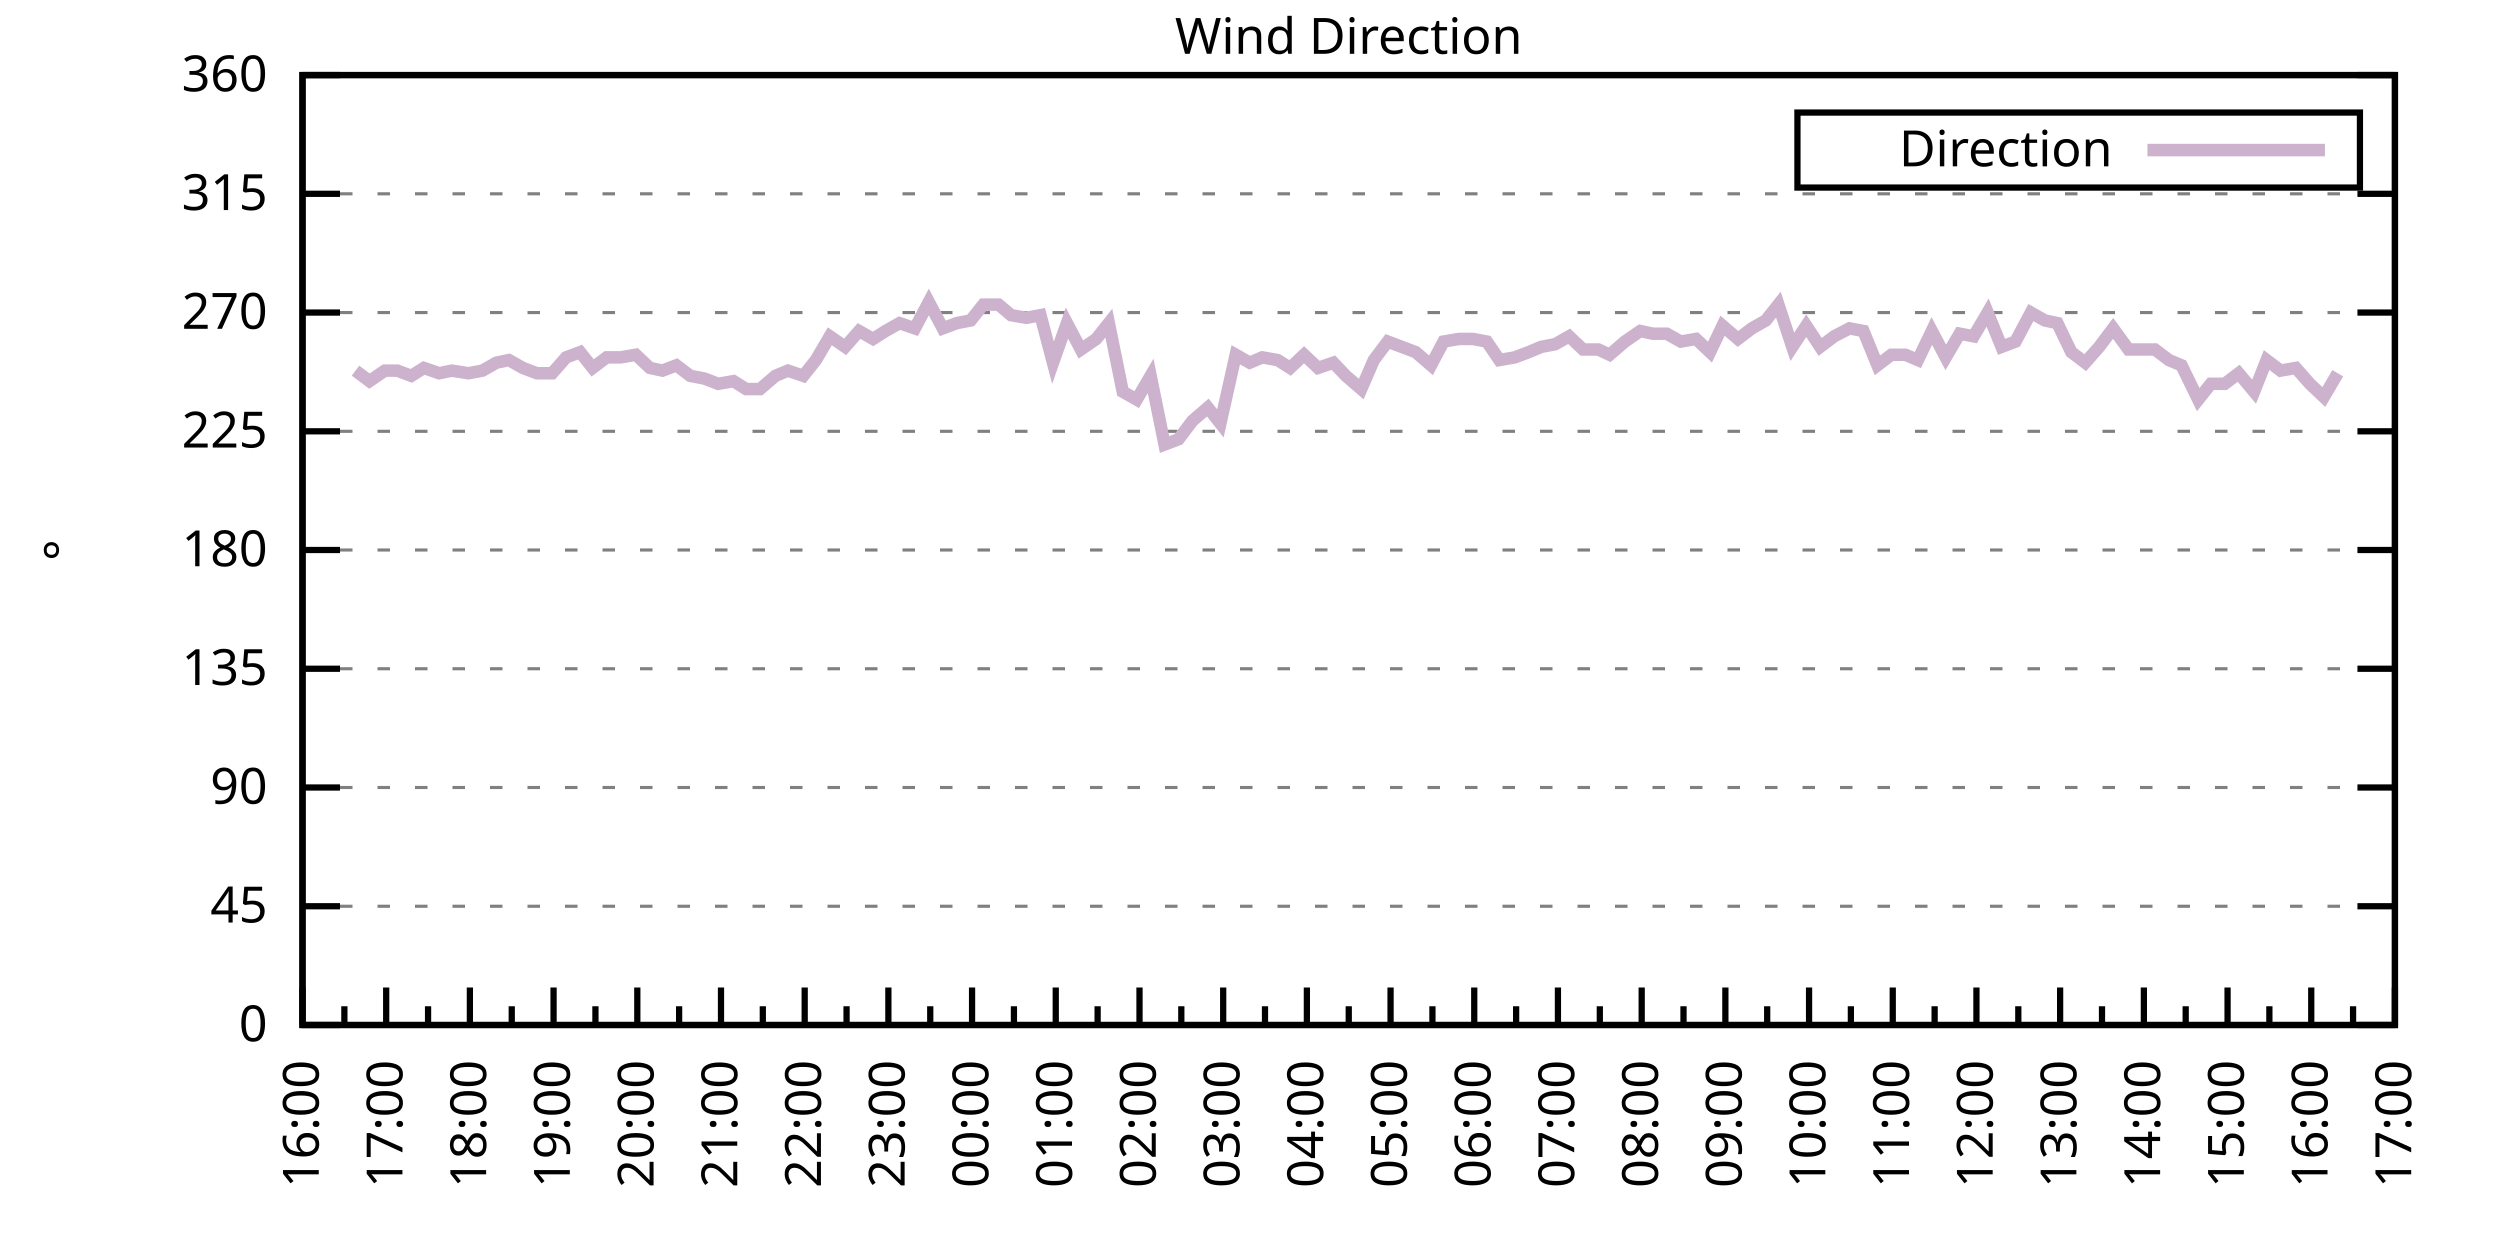
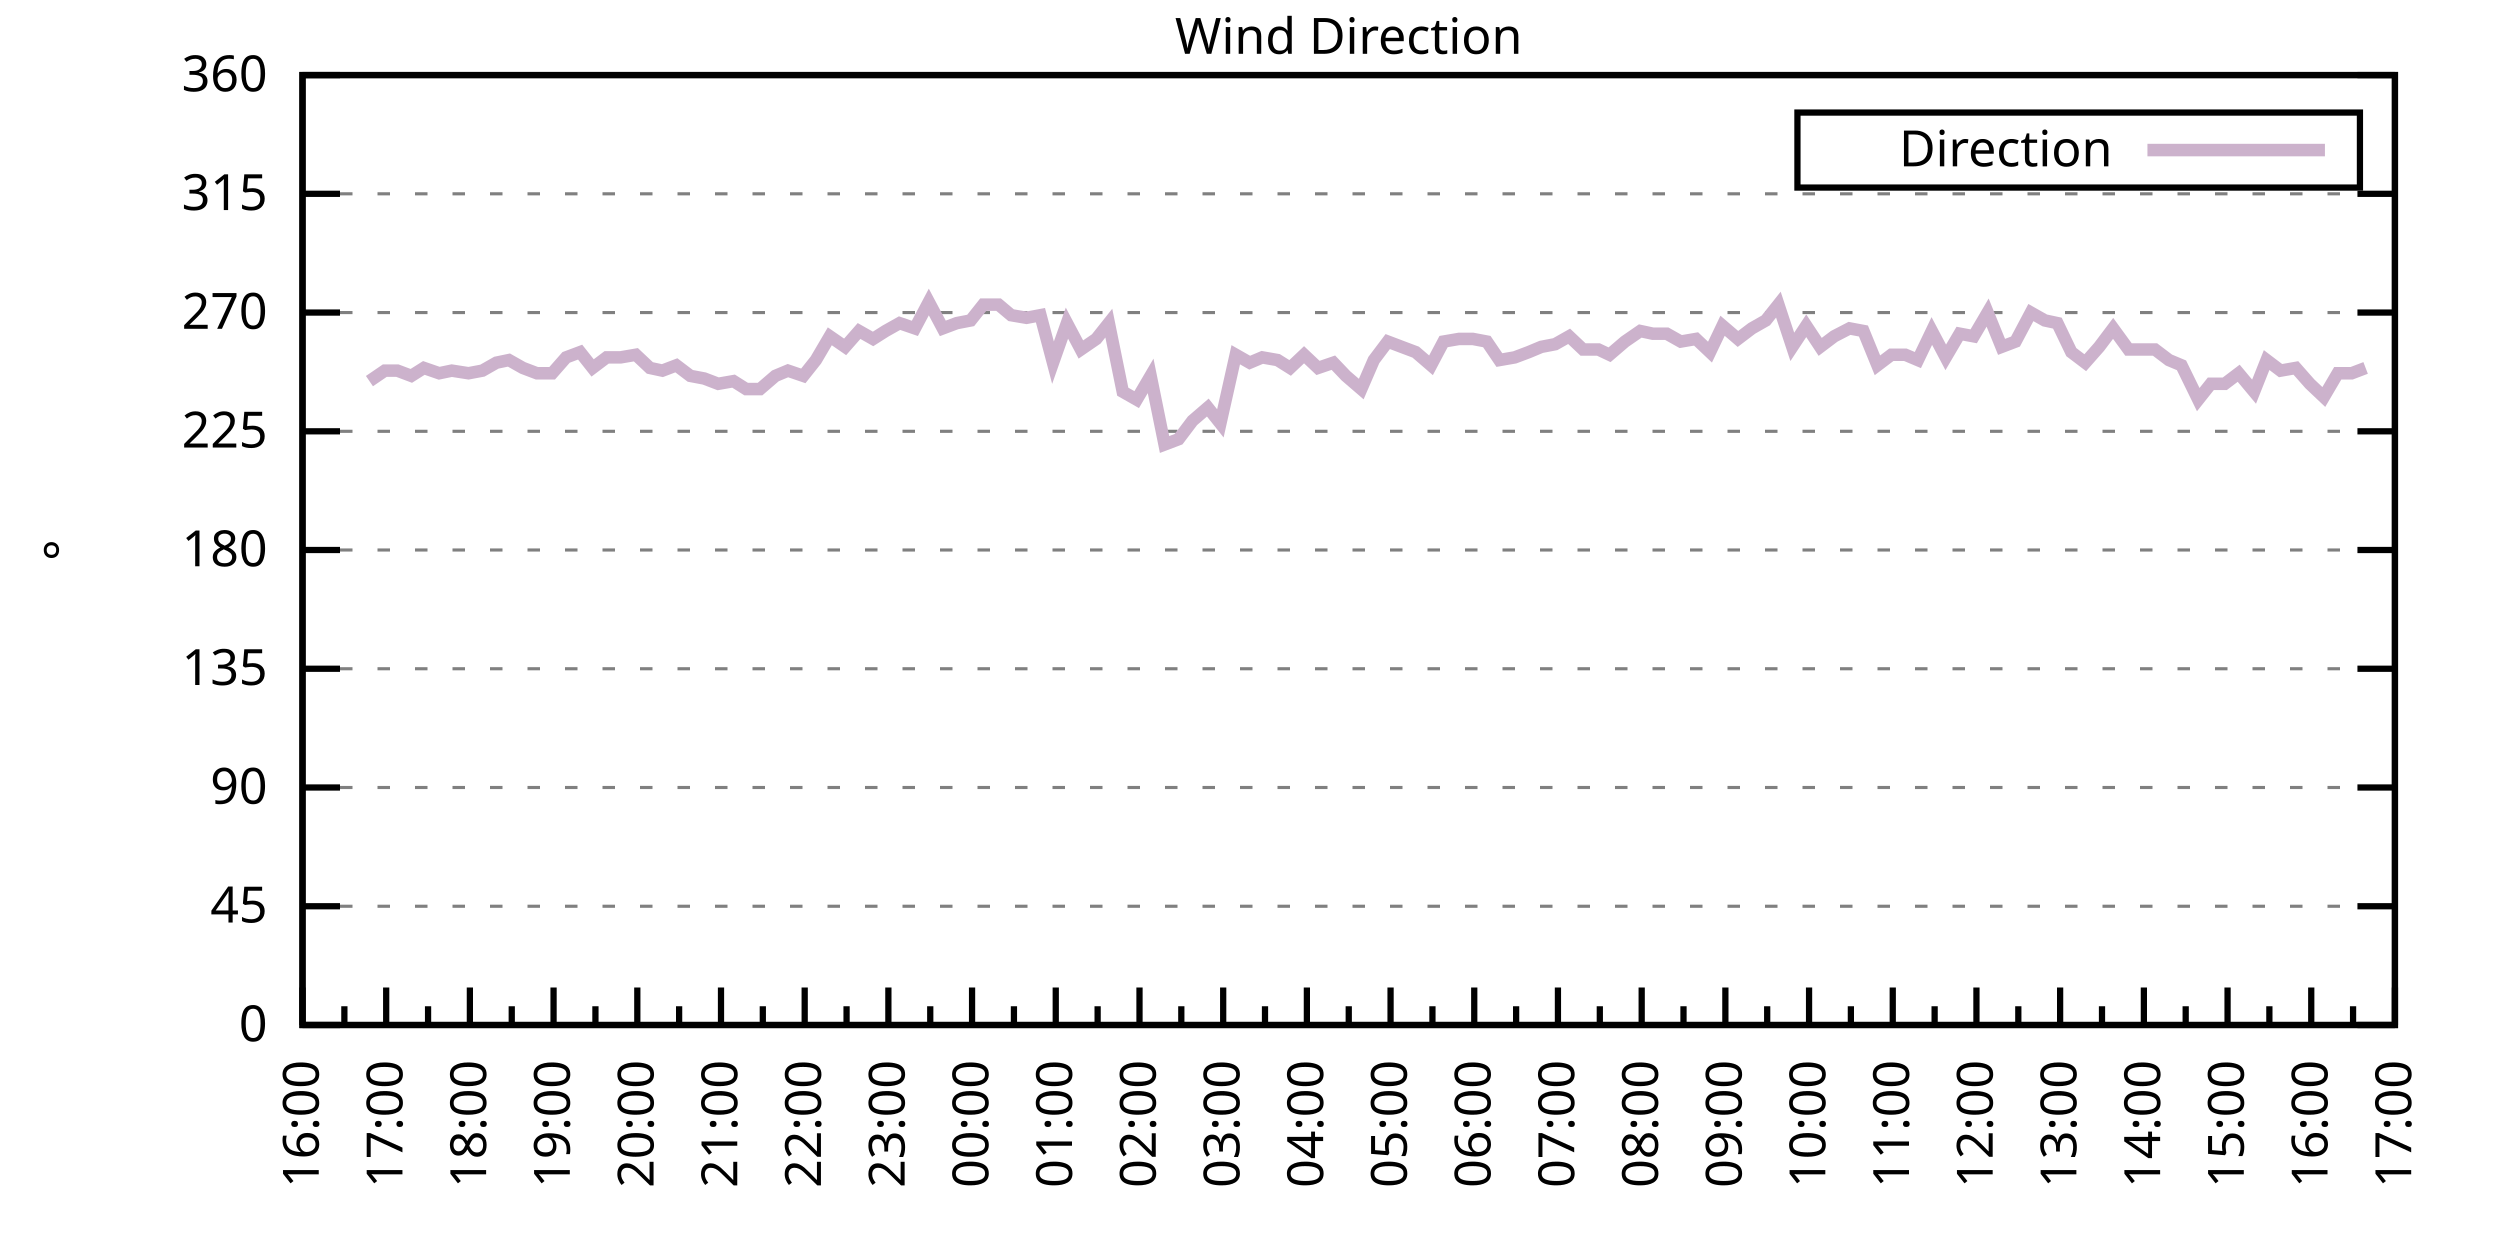
<svg xmlns="http://www.w3.org/2000/svg" xmlns:xlink="http://www.w3.org/1999/xlink" width="400" height="200" viewBox="0 0 400 200">
  <g id="gnuplot_canvas">
    <rect x="0" y="0" width="400" height="200" fill="none" />
    <defs>
      <circle id="gpDot" r="0.5" stroke-width="0.5" stroke="currentColor" />
      <path id="gpPt0" stroke-width="0.333" stroke="currentColor" d="M-1,0 h2 M0,-1 v2" />
      <path id="gpPt1" stroke-width="0.333" stroke="currentColor" d="M-1,-1 L1,1 M1,-1 L-1,1" />
      <path id="gpPt2" stroke-width="0.333" stroke="currentColor" d="M-1,0 L1,0 M0,-1 L0,1 M-1,-1 L1,1 M-1,1 L1,-1" />
      <rect id="gpPt3" stroke-width="0.333" stroke="currentColor" x="-1" y="-1" width="2" height="2" />
      <rect id="gpPt4" stroke-width="0.333" stroke="currentColor" fill="currentColor" x="-1" y="-1" width="2" height="2" />
      <circle id="gpPt5" stroke-width="0.333" stroke="currentColor" cx="0" cy="0" r="1" />
      <use xlink:href="#gpPt5" id="gpPt6" fill="currentColor" stroke="none" />
      <path id="gpPt7" stroke-width="0.333" stroke="currentColor" d="M0,-1.33 L-1.33,0.67 L1.33,0.67 z" />
      <use xlink:href="#gpPt7" id="gpPt8" fill="currentColor" stroke="none" />
      <use xlink:href="#gpPt7" id="gpPt9" stroke="currentColor" transform="rotate(180)" />
      <use xlink:href="#gpPt9" id="gpPt10" fill="currentColor" stroke="none" />
      <use xlink:href="#gpPt3" id="gpPt11" stroke="currentColor" transform="rotate(45)" />
      <use xlink:href="#gpPt11" id="gpPt12" fill="currentColor" stroke="none" />
      <path id="gpPt13" stroke-width="0.333" stroke="currentColor" d="M0,1.330 L1.265,0.411 L0.782,-1.067 L-0.782,-1.076 L-1.265,0.411 z" />
      <use xlink:href="#gpPt13" id="gpPt14" fill="currentColor" stroke="none" />
      <filter id="textbox" filterUnits="objectBoundingBox" x="0" y="0" height="1" width="1">
        <feFlood flood-color="white" flood-opacity="1" result="bgnd" />
        <feComposite in="SourceGraphic" in2="bgnd" operator="atop" />
      </filter>
      <filter id="greybox" filterUnits="objectBoundingBox" x="0" y="0" height="1" width="1">
        <feFlood flood-color="lightgrey" flood-opacity="1" result="grey" />
        <feComposite in="SourceGraphic" in2="grey" operator="atop" />
      </filter>
    </defs>
    <g fill="none" color="white" stroke="currentColor" stroke-width="1.00" stroke-linecap="butt" stroke-linejoin="miter">
</g>
    <g fill="none" color="black" stroke="currentColor" stroke-width="1.00" stroke-linecap="butt" stroke-linejoin="miter">
      <g stroke="none" shape-rendering="crispEdges">
        <polygon fill="rgb(255, 255, 255)" points="48.40,164.00 383.18,164.00 383.18,12.02 48.40,12.02 " />
      </g>
    </g>
    <g fill="none" color="black" stroke="currentColor" stroke-width="1.00" stroke-linecap="butt" stroke-linejoin="miter">
</g>
    <g fill="none" color="black" stroke="black" stroke-width="0.50" stroke-linecap="butt" stroke-linejoin="miter">
</g>
    <g fill="none" color="gray" stroke="currentColor" stroke-width="0.50" stroke-linecap="butt" stroke-linejoin="miter">
      <path stroke="gray" stroke-dasharray="2,4" class="gridline" d="M48.40,164.00 L383.19,164.00  " />
    </g>
    <g fill="none" color="gray" stroke="gray" stroke-width="1.00" stroke-linecap="butt" stroke-linejoin="miter">
</g>
    <g fill="none" color="black" stroke="currentColor" stroke-width="1.00" stroke-linecap="butt" stroke-linejoin="miter">
      <path stroke="black" d="M48.40,164.00 L54.40,164.00 M383.19,164.00 L377.19,164.00  " />
      <g transform="translate(42.80,166.60)" stroke="none" fill="black" font-family="Sans" font-size="8.00" text-anchor="end">
        <text>
          <tspan font-family="Sans"> 0</tspan>
        </text>
      </g>
    </g>
    <g fill="none" color="black" stroke="currentColor" stroke-width="1.00" stroke-linecap="butt" stroke-linejoin="miter">
</g>
    <g fill="none" color="black" stroke="black" stroke-width="0.50" stroke-linecap="butt" stroke-linejoin="miter">
</g>
    <g fill="none" color="gray" stroke="currentColor" stroke-width="0.50" stroke-linecap="butt" stroke-linejoin="miter">
      <path stroke="gray" stroke-dasharray="2,4" class="gridline" d="M48.40,145.00 L383.19,145.00  " />
    </g>
    <g fill="none" color="gray" stroke="gray" stroke-width="1.00" stroke-linecap="butt" stroke-linejoin="miter">
</g>
    <g fill="none" color="black" stroke="currentColor" stroke-width="1.00" stroke-linecap="butt" stroke-linejoin="miter">
      <path stroke="black" d="M48.40,145.00 L54.40,145.00 M383.19,145.00 L377.19,145.00  " />
      <g transform="translate(42.80,147.60)" stroke="none" fill="black" font-family="Sans" font-size="8.00" text-anchor="end">
        <text>
          <tspan font-family="Sans"> 45</tspan>
        </text>
      </g>
    </g>
    <g fill="none" color="black" stroke="currentColor" stroke-width="1.00" stroke-linecap="butt" stroke-linejoin="miter">
</g>
    <g fill="none" color="black" stroke="black" stroke-width="0.50" stroke-linecap="butt" stroke-linejoin="miter">
</g>
    <g fill="none" color="gray" stroke="currentColor" stroke-width="0.50" stroke-linecap="butt" stroke-linejoin="miter">
      <path stroke="gray" stroke-dasharray="2,4" class="gridline" d="M48.40,126.00 L383.19,126.00  " />
    </g>
    <g fill="none" color="gray" stroke="gray" stroke-width="1.00" stroke-linecap="butt" stroke-linejoin="miter">
</g>
    <g fill="none" color="black" stroke="currentColor" stroke-width="1.00" stroke-linecap="butt" stroke-linejoin="miter">
      <path stroke="black" d="M48.40,126.00 L54.40,126.00 M383.19,126.00 L377.19,126.00  " />
      <g transform="translate(42.80,128.60)" stroke="none" fill="black" font-family="Sans" font-size="8.00" text-anchor="end">
        <text>
          <tspan font-family="Sans"> 90</tspan>
        </text>
      </g>
    </g>
    <g fill="none" color="black" stroke="currentColor" stroke-width="1.00" stroke-linecap="butt" stroke-linejoin="miter">
</g>
    <g fill="none" color="black" stroke="black" stroke-width="0.50" stroke-linecap="butt" stroke-linejoin="miter">
</g>
    <g fill="none" color="gray" stroke="currentColor" stroke-width="0.50" stroke-linecap="butt" stroke-linejoin="miter">
      <path stroke="gray" stroke-dasharray="2,4" class="gridline" d="M48.40,107.00 L383.19,107.00  " />
    </g>
    <g fill="none" color="gray" stroke="gray" stroke-width="1.00" stroke-linecap="butt" stroke-linejoin="miter">
</g>
    <g fill="none" color="black" stroke="currentColor" stroke-width="1.00" stroke-linecap="butt" stroke-linejoin="miter">
      <path stroke="black" d="M48.40,107.00 L54.40,107.00 M383.19,107.00 L377.19,107.00  " />
      <g transform="translate(42.80,109.60)" stroke="none" fill="black" font-family="Sans" font-size="8.00" text-anchor="end">
        <text>
          <tspan font-family="Sans"> 135</tspan>
        </text>
      </g>
    </g>
    <g fill="none" color="black" stroke="currentColor" stroke-width="1.00" stroke-linecap="butt" stroke-linejoin="miter">
</g>
    <g fill="none" color="black" stroke="black" stroke-width="0.50" stroke-linecap="butt" stroke-linejoin="miter">
</g>
    <g fill="none" color="gray" stroke="currentColor" stroke-width="0.50" stroke-linecap="butt" stroke-linejoin="miter">
      <path stroke="gray" stroke-dasharray="2,4" class="gridline" d="M48.40,88.00 L383.19,88.00  " />
    </g>
    <g fill="none" color="gray" stroke="gray" stroke-width="1.00" stroke-linecap="butt" stroke-linejoin="miter">
</g>
    <g fill="none" color="black" stroke="currentColor" stroke-width="1.00" stroke-linecap="butt" stroke-linejoin="miter">
      <path stroke="black" d="M48.40,88.00 L54.40,88.00 M383.19,88.00 L377.19,88.00  " />
      <g transform="translate(42.80,90.60)" stroke="none" fill="black" font-family="Sans" font-size="8.00" text-anchor="end">
        <text>
          <tspan font-family="Sans"> 180</tspan>
        </text>
      </g>
    </g>
    <g fill="none" color="black" stroke="currentColor" stroke-width="1.00" stroke-linecap="butt" stroke-linejoin="miter">
</g>
    <g fill="none" color="black" stroke="black" stroke-width="0.50" stroke-linecap="butt" stroke-linejoin="miter">
</g>
    <g fill="none" color="gray" stroke="currentColor" stroke-width="0.50" stroke-linecap="butt" stroke-linejoin="miter">
      <path stroke="gray" stroke-dasharray="2,4" class="gridline" d="M48.40,69.01 L383.19,69.01  " />
    </g>
    <g fill="none" color="gray" stroke="gray" stroke-width="1.00" stroke-linecap="butt" stroke-linejoin="miter">
</g>
    <g fill="none" color="black" stroke="currentColor" stroke-width="1.00" stroke-linecap="butt" stroke-linejoin="miter">
      <path stroke="black" d="M48.40,69.01 L54.40,69.01 M383.19,69.01 L377.19,69.01  " />
      <g transform="translate(42.80,71.61)" stroke="none" fill="black" font-family="Sans" font-size="8.00" text-anchor="end">
        <text>
          <tspan font-family="Sans"> 225</tspan>
        </text>
      </g>
    </g>
    <g fill="none" color="black" stroke="currentColor" stroke-width="1.00" stroke-linecap="butt" stroke-linejoin="miter">
</g>
    <g fill="none" color="black" stroke="black" stroke-width="0.50" stroke-linecap="butt" stroke-linejoin="miter">
</g>
    <g fill="none" color="gray" stroke="currentColor" stroke-width="0.50" stroke-linecap="butt" stroke-linejoin="miter">
      <path stroke="gray" stroke-dasharray="2,4" class="gridline" d="M48.40,50.01 L383.19,50.01  " />
    </g>
    <g fill="none" color="gray" stroke="gray" stroke-width="1.00" stroke-linecap="butt" stroke-linejoin="miter">
</g>
    <g fill="none" color="black" stroke="currentColor" stroke-width="1.00" stroke-linecap="butt" stroke-linejoin="miter">
      <path stroke="black" d="M48.40,50.01 L54.40,50.01 M383.19,50.01 L377.19,50.01  " />
      <g transform="translate(42.80,52.61)" stroke="none" fill="black" font-family="Sans" font-size="8.00" text-anchor="end">
        <text>
          <tspan font-family="Sans"> 270</tspan>
        </text>
      </g>
    </g>
    <g fill="none" color="black" stroke="currentColor" stroke-width="1.00" stroke-linecap="butt" stroke-linejoin="miter">
</g>
    <g fill="none" color="black" stroke="black" stroke-width="0.50" stroke-linecap="butt" stroke-linejoin="miter">
</g>
    <g fill="none" color="gray" stroke="currentColor" stroke-width="0.50" stroke-linecap="butt" stroke-linejoin="miter">
      <path stroke="gray" stroke-dasharray="2,4" class="gridline" d="M48.40,31.01 L383.19,31.01  " />
    </g>
    <g fill="none" color="gray" stroke="gray" stroke-width="1.00" stroke-linecap="butt" stroke-linejoin="miter">
</g>
    <g fill="none" color="black" stroke="currentColor" stroke-width="1.00" stroke-linecap="butt" stroke-linejoin="miter">
      <path stroke="black" d="M48.40,31.01 L54.40,31.01 M383.19,31.01 L377.19,31.01  " />
      <g transform="translate(42.80,33.61)" stroke="none" fill="black" font-family="Sans" font-size="8.00" text-anchor="end">
        <text>
          <tspan font-family="Sans"> 315</tspan>
        </text>
      </g>
    </g>
    <g fill="none" color="black" stroke="currentColor" stroke-width="1.00" stroke-linecap="butt" stroke-linejoin="miter">
</g>
    <g fill="none" color="black" stroke="black" stroke-width="0.50" stroke-linecap="butt" stroke-linejoin="miter">
</g>
    <g fill="none" color="gray" stroke="currentColor" stroke-width="0.50" stroke-linecap="butt" stroke-linejoin="miter">
      <path stroke="gray" stroke-dasharray="2,4" class="gridline" d="M48.40,12.01 L383.19,12.01  " />
    </g>
    <g fill="none" color="gray" stroke="gray" stroke-width="1.00" stroke-linecap="butt" stroke-linejoin="miter">
</g>
    <g fill="none" color="black" stroke="currentColor" stroke-width="1.00" stroke-linecap="butt" stroke-linejoin="miter">
      <path stroke="black" d="M48.40,12.01 L54.40,12.01 M383.19,12.01 L377.19,12.01  " />
      <g transform="translate(42.80,14.61)" stroke="none" fill="black" font-family="Sans" font-size="8.00" text-anchor="end">
        <text>
          <tspan font-family="Sans"> 360</tspan>
        </text>
      </g>
    </g>
    <g fill="none" color="black" stroke="currentColor" stroke-width="1.00" stroke-linecap="butt" stroke-linejoin="miter">
      <path stroke="black" d="M48.40,164.00 L48.40,158.00  " />
      <g transform="translate(51.00,169.60) rotate(270)" stroke="none" fill="black" font-family="Sans" font-size="8.00" text-anchor="end">
        <text>
          <tspan font-family="Sans">16:00</tspan>
        </text>
      </g>
    </g>
    <g fill="none" color="black" stroke="currentColor" stroke-width="1.00" stroke-linecap="butt" stroke-linejoin="miter">
      <path stroke="black" d="M55.10,164.00 L55.10,161.00 M61.79,164.00 L61.79,158.00  " />
      <g transform="translate(64.39,169.60) rotate(270)" stroke="none" fill="black" font-family="Sans" font-size="8.00" text-anchor="end">
        <text>
          <tspan font-family="Sans">17:00</tspan>
        </text>
      </g>
    </g>
    <g fill="none" color="black" stroke="currentColor" stroke-width="1.00" stroke-linecap="butt" stroke-linejoin="miter">
      <path stroke="black" d="M68.49,164.00 L68.49,161.00 M75.18,164.00 L75.18,158.00  " />
      <g transform="translate(77.78,169.60) rotate(270)" stroke="none" fill="black" font-family="Sans" font-size="8.00" text-anchor="end">
        <text>
          <tspan font-family="Sans">18:00</tspan>
        </text>
      </g>
    </g>
    <g fill="none" color="black" stroke="currentColor" stroke-width="1.00" stroke-linecap="butt" stroke-linejoin="miter">
      <path stroke="black" d="M81.88,164.00 L81.88,161.00 M88.57,164.00 L88.57,158.00  " />
      <g transform="translate(91.17,169.60) rotate(270)" stroke="none" fill="black" font-family="Sans" font-size="8.00" text-anchor="end">
        <text>
          <tspan font-family="Sans">19:00</tspan>
        </text>
      </g>
    </g>
    <g fill="none" color="black" stroke="currentColor" stroke-width="1.00" stroke-linecap="butt" stroke-linejoin="miter">
      <path stroke="black" d="M95.27,164.00 L95.27,161.00 M101.97,164.00 L101.97,158.00  " />
      <g transform="translate(104.57,169.60) rotate(270)" stroke="none" fill="black" font-family="Sans" font-size="8.00" text-anchor="end">
        <text>
          <tspan font-family="Sans">20:00</tspan>
        </text>
      </g>
    </g>
    <g fill="none" color="black" stroke="currentColor" stroke-width="1.00" stroke-linecap="butt" stroke-linejoin="miter">
      <path stroke="black" d="M108.66,164.00 L108.66,161.00 M115.36,164.00 L115.36,158.00  " />
      <g transform="translate(117.96,169.60) rotate(270)" stroke="none" fill="black" font-family="Sans" font-size="8.00" text-anchor="end">
        <text>
          <tspan font-family="Sans">21:00</tspan>
        </text>
      </g>
    </g>
    <g fill="none" color="black" stroke="currentColor" stroke-width="1.00" stroke-linecap="butt" stroke-linejoin="miter">
      <path stroke="black" d="M122.05,164.00 L122.05,161.00 M128.75,164.00 L128.75,158.00  " />
      <g transform="translate(131.35,169.60) rotate(270)" stroke="none" fill="black" font-family="Sans" font-size="8.00" text-anchor="end">
        <text>
          <tspan font-family="Sans">22:00</tspan>
        </text>
      </g>
    </g>
    <g fill="none" color="black" stroke="currentColor" stroke-width="1.00" stroke-linecap="butt" stroke-linejoin="miter">
      <path stroke="black" d="M135.45,164.00 L135.45,161.00 M142.14,164.00 L142.14,158.00  " />
      <g transform="translate(144.74,169.60) rotate(270)" stroke="none" fill="black" font-family="Sans" font-size="8.00" text-anchor="end">
        <text>
          <tspan font-family="Sans">23:00</tspan>
        </text>
      </g>
    </g>
    <g fill="none" color="black" stroke="currentColor" stroke-width="1.00" stroke-linecap="butt" stroke-linejoin="miter">
      <path stroke="black" d="M148.84,164.00 L148.84,161.00 M155.53,164.00 L155.53,158.00  " />
      <g transform="translate(158.13,169.60) rotate(270)" stroke="none" fill="black" font-family="Sans" font-size="8.00" text-anchor="end">
        <text>
          <tspan font-family="Sans">00:00</tspan>
        </text>
      </g>
    </g>
    <g fill="none" color="black" stroke="currentColor" stroke-width="1.00" stroke-linecap="butt" stroke-linejoin="miter">
      <path stroke="black" d="M162.23,164.00 L162.23,161.00 M168.92,164.00 L168.92,158.00  " />
      <g transform="translate(171.52,169.60) rotate(270)" stroke="none" fill="black" font-family="Sans" font-size="8.00" text-anchor="end">
        <text>
          <tspan font-family="Sans">01:00</tspan>
        </text>
      </g>
    </g>
    <g fill="none" color="black" stroke="currentColor" stroke-width="1.00" stroke-linecap="butt" stroke-linejoin="miter">
      <path stroke="black" d="M175.62,164.00 L175.62,161.00 M182.32,164.00 L182.32,158.00  " />
      <g transform="translate(184.92,169.60) rotate(270)" stroke="none" fill="black" font-family="Sans" font-size="8.00" text-anchor="end">
        <text>
          <tspan font-family="Sans">02:00</tspan>
        </text>
      </g>
    </g>
    <g fill="none" color="black" stroke="currentColor" stroke-width="1.00" stroke-linecap="butt" stroke-linejoin="miter">
      <path stroke="black" d="M189.01,164.00 L189.01,161.00 M195.71,164.00 L195.71,158.00  " />
      <g transform="translate(198.31,169.60) rotate(270)" stroke="none" fill="black" font-family="Sans" font-size="8.00" text-anchor="end">
        <text>
          <tspan font-family="Sans">03:00</tspan>
        </text>
      </g>
    </g>
    <g fill="none" color="black" stroke="currentColor" stroke-width="1.00" stroke-linecap="butt" stroke-linejoin="miter">
      <path stroke="black" d="M202.40,164.00 L202.40,161.00 M209.10,164.00 L209.10,158.00  " />
      <g transform="translate(211.70,169.60) rotate(270)" stroke="none" fill="black" font-family="Sans" font-size="8.00" text-anchor="end">
        <text>
          <tspan font-family="Sans">04:00</tspan>
        </text>
      </g>
    </g>
    <g fill="none" color="black" stroke="currentColor" stroke-width="1.00" stroke-linecap="butt" stroke-linejoin="miter">
      <path stroke="black" d="M215.80,164.00 L215.80,161.00 M222.49,164.00 L222.49,158.00  " />
      <g transform="translate(225.09,169.60) rotate(270)" stroke="none" fill="black" font-family="Sans" font-size="8.00" text-anchor="end">
        <text>
          <tspan font-family="Sans">05:00</tspan>
        </text>
      </g>
    </g>
    <g fill="none" color="black" stroke="currentColor" stroke-width="1.00" stroke-linecap="butt" stroke-linejoin="miter">
      <path stroke="black" d="M229.19,164.00 L229.19,161.00 M235.88,164.00 L235.88,158.00  " />
      <g transform="translate(238.48,169.60) rotate(270)" stroke="none" fill="black" font-family="Sans" font-size="8.00" text-anchor="end">
        <text>
          <tspan font-family="Sans">06:00</tspan>
        </text>
      </g>
    </g>
    <g fill="none" color="black" stroke="currentColor" stroke-width="1.00" stroke-linecap="butt" stroke-linejoin="miter">
      <path stroke="black" d="M242.58,164.00 L242.58,161.00 M249.27,164.00 L249.27,158.00  " />
      <g transform="translate(251.87,169.60) rotate(270)" stroke="none" fill="black" font-family="Sans" font-size="8.00" text-anchor="end">
        <text>
          <tspan font-family="Sans">07:00</tspan>
        </text>
      </g>
    </g>
    <g fill="none" color="black" stroke="currentColor" stroke-width="1.00" stroke-linecap="butt" stroke-linejoin="miter">
      <path stroke="black" d="M255.97,164.00 L255.97,161.00 M262.67,164.00 L262.67,158.00  " />
      <g transform="translate(265.27,169.60) rotate(270)" stroke="none" fill="black" font-family="Sans" font-size="8.00" text-anchor="end">
        <text>
          <tspan font-family="Sans">08:00</tspan>
        </text>
      </g>
    </g>
    <g fill="none" color="black" stroke="currentColor" stroke-width="1.00" stroke-linecap="butt" stroke-linejoin="miter">
      <path stroke="black" d="M269.36,164.00 L269.36,161.00 M276.06,164.00 L276.06,158.00  " />
      <g transform="translate(278.66,169.60) rotate(270)" stroke="none" fill="black" font-family="Sans" font-size="8.00" text-anchor="end">
        <text>
          <tspan font-family="Sans">09:00</tspan>
        </text>
      </g>
    </g>
    <g fill="none" color="black" stroke="currentColor" stroke-width="1.00" stroke-linecap="butt" stroke-linejoin="miter">
      <path stroke="black" d="M282.75,164.00 L282.75,161.00 M289.45,164.00 L289.45,158.00  " />
      <g transform="translate(292.05,169.60) rotate(270)" stroke="none" fill="black" font-family="Sans" font-size="8.00" text-anchor="end">
        <text>
          <tspan font-family="Sans">10:00</tspan>
        </text>
      </g>
    </g>
    <g fill="none" color="black" stroke="currentColor" stroke-width="1.00" stroke-linecap="butt" stroke-linejoin="miter">
      <path stroke="black" d="M296.14,164.00 L296.14,161.00 M302.84,164.00 L302.84,158.00  " />
      <g transform="translate(305.44,169.60) rotate(270)" stroke="none" fill="black" font-family="Sans" font-size="8.00" text-anchor="end">
        <text>
          <tspan font-family="Sans">11:00</tspan>
        </text>
      </g>
    </g>
    <g fill="none" color="black" stroke="currentColor" stroke-width="1.00" stroke-linecap="butt" stroke-linejoin="miter">
      <path stroke="black" d="M309.54,164.00 L309.54,161.00 M316.23,164.00 L316.23,158.00  " />
      <g transform="translate(318.83,169.60) rotate(270)" stroke="none" fill="black" font-family="Sans" font-size="8.00" text-anchor="end">
        <text>
          <tspan font-family="Sans">12:00</tspan>
        </text>
      </g>
    </g>
    <g fill="none" color="black" stroke="currentColor" stroke-width="1.00" stroke-linecap="butt" stroke-linejoin="miter">
      <path stroke="black" d="M322.93,164.00 L322.93,161.00 M329.62,164.00 L329.62,158.00  " />
      <g transform="translate(332.22,169.60) rotate(270)" stroke="none" fill="black" font-family="Sans" font-size="8.00" text-anchor="end">
        <text>
          <tspan font-family="Sans">13:00</tspan>
        </text>
      </g>
    </g>
    <g fill="none" color="black" stroke="currentColor" stroke-width="1.00" stroke-linecap="butt" stroke-linejoin="miter">
      <path stroke="black" d="M336.32,164.00 L336.32,161.00 M343.02,164.00 L343.02,158.00  " />
      <g transform="translate(345.62,169.60) rotate(270)" stroke="none" fill="black" font-family="Sans" font-size="8.00" text-anchor="end">
        <text>
          <tspan font-family="Sans">14:00</tspan>
        </text>
      </g>
    </g>
    <g fill="none" color="black" stroke="currentColor" stroke-width="1.00" stroke-linecap="butt" stroke-linejoin="miter">
      <path stroke="black" d="M349.71,164.00 L349.71,161.00 M356.41,164.00 L356.41,158.00  " />
      <g transform="translate(359.01,169.60) rotate(270)" stroke="none" fill="black" font-family="Sans" font-size="8.00" text-anchor="end">
        <text>
          <tspan font-family="Sans">15:00</tspan>
        </text>
      </g>
    </g>
    <g fill="none" color="black" stroke="currentColor" stroke-width="1.00" stroke-linecap="butt" stroke-linejoin="miter">
      <path stroke="black" d="M363.10,164.00 L363.10,161.00 M369.80,164.00 L369.80,158.00  " />
      <g transform="translate(372.40,169.60) rotate(270)" stroke="none" fill="black" font-family="Sans" font-size="8.00" text-anchor="end">
        <text>
          <tspan font-family="Sans">16:00</tspan>
        </text>
      </g>
    </g>
    <g fill="none" color="black" stroke="currentColor" stroke-width="1.00" stroke-linecap="butt" stroke-linejoin="miter">
      <path stroke="black" d="M376.49,164.00 L376.49,161.00 M383.19,164.00 L383.19,158.00  " />
      <g transform="translate(385.79,169.60) rotate(270)" stroke="none" fill="black" font-family="Sans" font-size="8.00" text-anchor="end">
        <text>
          <tspan font-family="Sans">17:00</tspan>
        </text>
      </g>
    </g>
    <g fill="none" color="black" stroke="currentColor" stroke-width="1.00" stroke-linecap="butt" stroke-linejoin="miter">
</g>
    <g fill="none" color="black" stroke="currentColor" stroke-width="1.00" stroke-linecap="butt" stroke-linejoin="miter">
      <path stroke="black" d="M48.40,12.01 L48.40,164.00 L383.19,164.00 L383.19,12.01 L48.40,12.01 Z  " />
    </g>
    <g fill="none" color="black" stroke="currentColor" stroke-width="1.00" stroke-linecap="butt" stroke-linejoin="miter">
      <g transform="translate(12.80,88.01) rotate(270)" stroke="none" fill="black" font-family="Sans" font-size="8.00" text-anchor="middle">
        <text>
          <tspan font-family="Sans">°</tspan>
        </text>
      </g>
    </g>
    <g fill="none" color="black" stroke="currentColor" stroke-width="1.00" stroke-linecap="butt" stroke-linejoin="miter">
</g>
    <g fill="none" color="black" stroke="currentColor" stroke-width="1.00" stroke-linecap="butt" stroke-linejoin="miter">
      <path stroke="black" d="M287.59,30.01 L287.59,18.01 L377.59,18.01 L377.59,30.01 L287.59,30.01 Z  " />
    </g>
    <g id="Wind_direction_plot_1">
      <g fill="none" color="white" stroke="black" stroke-width="2.00" stroke-linecap="butt" stroke-linejoin="miter">
</g>
      <g fill="none" color="black" stroke="currentColor" stroke-width="2.00" stroke-linecap="butt" stroke-linejoin="miter">
        <g transform="translate(337.99,26.61)" stroke="none" fill="black" font-family="Sans" font-size="8.00" text-anchor="end">
          <text>
            <tspan font-family="Sans">Direction</tspan>
          </text>
        </g>
      </g>
      <g fill="none" color="black" stroke="currentColor" stroke-width="2.00" stroke-linecap="butt" stroke-linejoin="miter">
-         <path stroke="rgb(204, 178, 204)" d="M343.59,24.01 L371.99,24.01 M56.88,59.30 L59.11,60.98 L61.57,59.30 L63.58,59.30 L65.81,60.14 L67.82,58.87   L70.27,59.72 L72.28,59.30 L74.96,59.72 L77.19,59.30 L79.42,58.03 L81.43,57.61 L83.66,58.87 L85.90,59.72   L88.35,59.72 L90.58,57.18 L92.82,56.34 L94.82,58.87 L97.06,57.18 L99.29,57.18 L101.74,56.76 L103.98,58.87   L105.98,59.30 L108.22,58.45 L110.45,60.14 L112.68,60.56 L114.91,61.41 L117.37,60.98 L119.38,62.25 L121.61,62.25   L124.06,60.14 L126.07,59.30 L128.53,60.14 L130.54,57.61 L132.77,53.81 L135.22,55.50 L137.45,52.96 L139.69,54.23   L141.69,52.96 L143.93,51.70 L146.38,52.54 L148.61,48.32 L150.85,52.54 L153.08,51.70 L155.31,51.27 L157.32,48.74   L159.77,48.74 L161.78,50.43 L164.24,50.85 L166.47,50.43 L168.48,58.03 L170.71,51.70 L172.94,55.92 L175.40,54.23   L177.41,51.70 L179.64,62.67 L181.87,63.94 L184.10,60.14 L186.33,71.12 L188.57,70.27 L190.80,67.32 L193.25,65.21   L195.26,67.74 L197.72,56.76 L199.95,58.03 L201.96,57.18 L204.41,57.61 L206.42,58.87 L208.65,56.76 L210.88,58.87   L213.34,58.03 L215.35,60.14 L217.80,62.25 L219.81,57.61 L222.04,54.65 L224.28,55.50 L226.51,56.34 L228.96,58.45   L230.97,54.65 L233.43,54.23 L235.66,54.23 L237.89,54.65 L239.90,57.61 L242.36,57.18 L244.59,56.34 L246.60,55.50   L248.83,55.07 L251.06,53.81 L253.29,55.92 L255.75,55.92 L257.53,56.76 L259.99,54.65 L262.44,52.96 L264.45,53.39   L266.68,53.39 L268.92,54.65 L271.37,54.23 L273.60,56.34 L275.61,52.12 L278.07,54.23 L280.30,52.54 L282.53,51.27   L284.54,48.74 L286.77,55.50 L289.00,52.12 L291.23,55.50 L293.47,53.81 L295.92,52.54 L298.15,52.96 L300.39,58.45   L302.62,56.76 L304.85,56.76 L306.86,57.61 L309.09,52.96 L311.32,57.18 L313.55,53.39 L315.79,53.81 L318.02,50.01   L320.25,55.50 L322.48,54.65 L324.94,50.01 L327.17,51.27 L329.18,51.70 L331.41,56.34 L333.64,58.03 L335.87,55.50   L338.10,52.54 L340.56,55.92 L342.57,55.92 L344.80,55.92 L347.03,57.61 L349.04,58.45 L351.72,63.94 L353.73,61.41   L355.96,61.41 L358.19,59.72 L360.65,62.67 L362.66,57.61 L364.89,59.30 L367.34,58.87 L369.58,61.41 L371.81,63.52   L374.04,59.72  " />
+         <path stroke="rgb(204, 178, 204)" d="M343.59,24.01 L371.99,24.01 M59.11,60.98 L61.57,59.30 L63.58,59.30 L65.81,60.14 L67.82,58.87 L70.27,59.72   L72.28,59.30 L74.96,59.72 L77.19,59.30 L79.42,58.03 L81.43,57.61 L83.66,58.87 L85.90,59.72 L88.35,59.72   L90.58,57.18 L92.82,56.34 L94.82,58.87 L97.06,57.18 L99.29,57.18 L101.74,56.76 L103.98,58.87 L105.98,59.30   L108.22,58.45 L110.45,60.14 L112.68,60.56 L114.91,61.41 L117.37,60.98 L119.38,62.25 L121.61,62.25 L124.06,60.14   L126.07,59.30 L128.53,60.14 L130.54,57.61 L132.77,53.81 L135.22,55.50 L137.45,52.96 L139.69,54.23 L141.69,52.96   L143.93,51.70 L146.38,52.54 L148.61,48.32 L150.85,52.54 L153.08,51.70 L155.31,51.27 L157.32,48.74 L159.77,48.74   L161.78,50.43 L164.24,50.85 L166.47,50.43 L168.48,58.03 L170.71,51.70 L172.94,55.92 L175.40,54.23 L177.41,51.70   L179.64,62.67 L181.87,63.94 L184.10,60.14 L186.33,71.12 L188.57,70.27 L190.80,67.32 L193.25,65.21 L195.26,67.74   L197.72,56.76 L199.95,58.03 L201.96,57.18 L204.41,57.61 L206.42,58.87 L208.65,56.76 L210.88,58.87 L213.34,58.03   L215.35,60.14 L217.80,62.25 L219.81,57.61 L222.04,54.65 L224.28,55.50 L226.51,56.34 L228.96,58.45 L230.97,54.65   L233.43,54.23 L235.66,54.23 L237.89,54.65 L239.90,57.61 L242.36,57.18 L244.59,56.34 L246.60,55.50 L248.83,55.07   L251.06,53.81 L253.29,55.92 L255.75,55.92 L257.53,56.76 L259.99,54.65 L262.44,52.96 L264.45,53.39 L266.68,53.39   L268.92,54.65 L271.37,54.23 L273.60,56.34 L275.61,52.12 L278.07,54.23 L280.30,52.54 L282.53,51.27 L284.54,48.74   L286.77,55.50 L289.00,52.12 L291.23,55.50 L293.47,53.81 L295.92,52.54 L298.15,52.96 L300.39,58.45 L302.62,56.76   L304.85,56.76 L306.86,57.61 L309.09,52.96 L311.32,57.18 L313.55,53.39 L315.79,53.81 L318.02,50.01 L320.25,55.50   L322.48,54.65 L324.94,50.01 L327.17,51.27 L329.18,51.70 L331.41,56.34 L333.64,58.03 L335.87,55.50 L338.10,52.54   L340.56,55.92 L342.57,55.92 L344.80,55.92 L347.03,57.61 L349.04,58.45 L351.72,63.94 L353.73,61.41 L355.96,61.41   L358.19,59.72 L360.65,62.67 L362.66,57.61 L364.89,59.30 L367.34,58.87 L369.58,61.41 L371.81,63.52 L374.04,59.72   L376.27,59.72 L378.50,58.87  " />
      </g>
    </g>
    <g fill="none" color="black" stroke="currentColor" stroke-width="2.00" stroke-linecap="butt" stroke-linejoin="miter">
</g>
    <g fill="none" color="black" stroke="black" stroke-width="1.00" stroke-linecap="butt" stroke-linejoin="miter">
</g>
    <g fill="none" color="black" stroke="currentColor" stroke-width="1.00" stroke-linecap="butt" stroke-linejoin="miter">
      <path stroke="black" d="M48.40,12.01 L48.40,164.00 L383.19,164.00 L383.19,12.01 L48.40,12.01 Z  " />
    </g>
    <g fill="none" color="black" stroke="currentColor" stroke-width="1.00" stroke-linecap="butt" stroke-linejoin="miter">
      <g transform="translate(215.79,8.61)" stroke="none" fill="black" font-family="Sans" font-size="8.00" text-anchor="middle">
        <text>
          <tspan font-family="Sans">Wind Direction</tspan>
        </text>
      </g>
    </g>
    <g fill="none" color="black" stroke="currentColor" stroke-width="1.00" stroke-linecap="butt" stroke-linejoin="miter">
</g>
  </g>
</svg>
